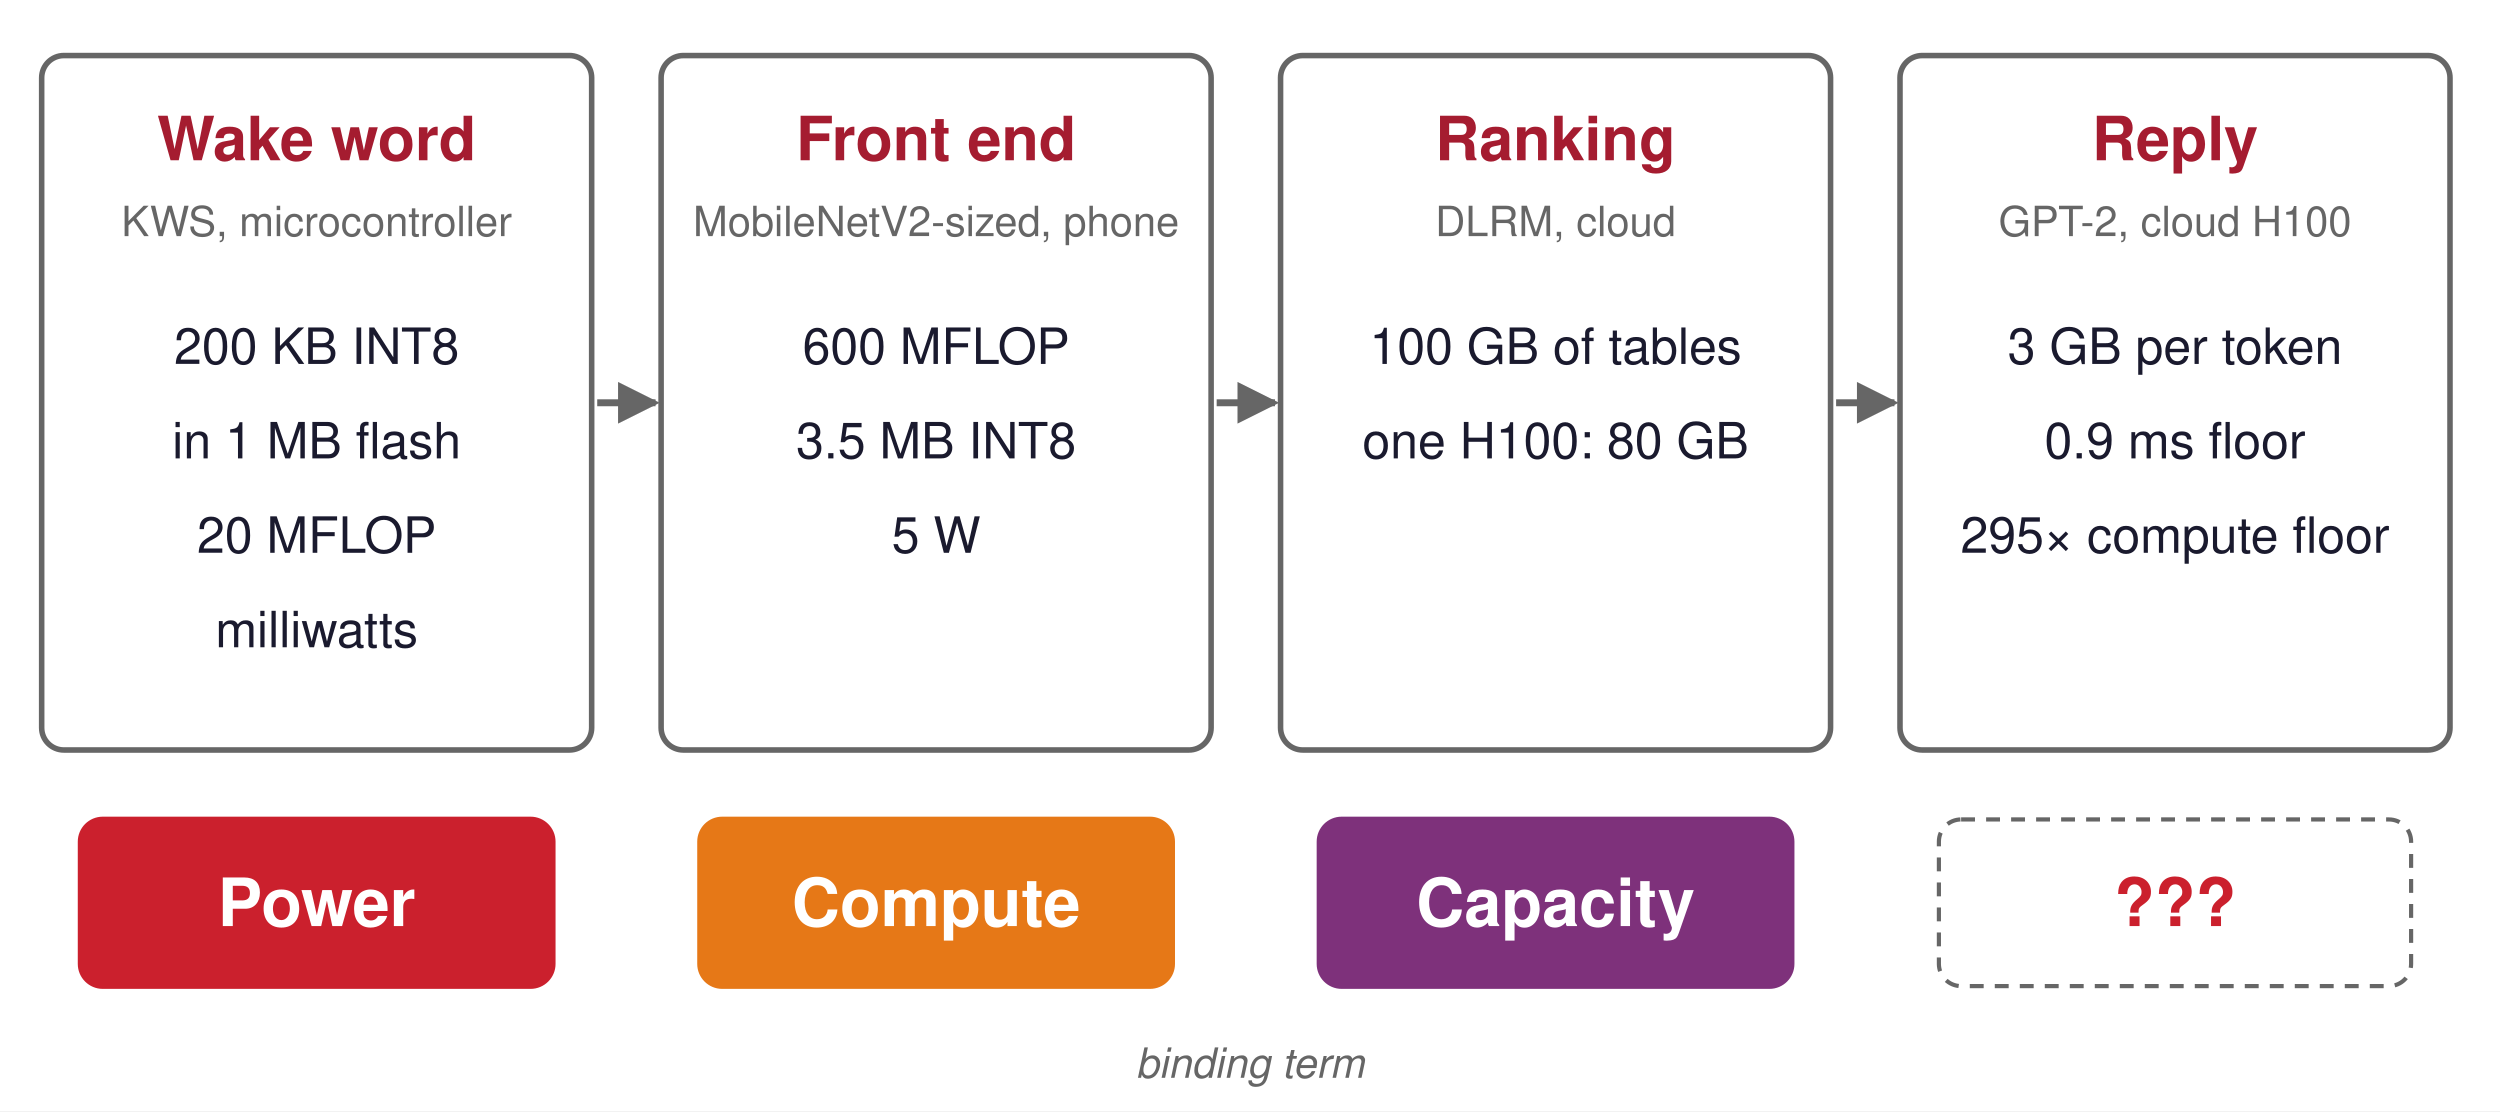
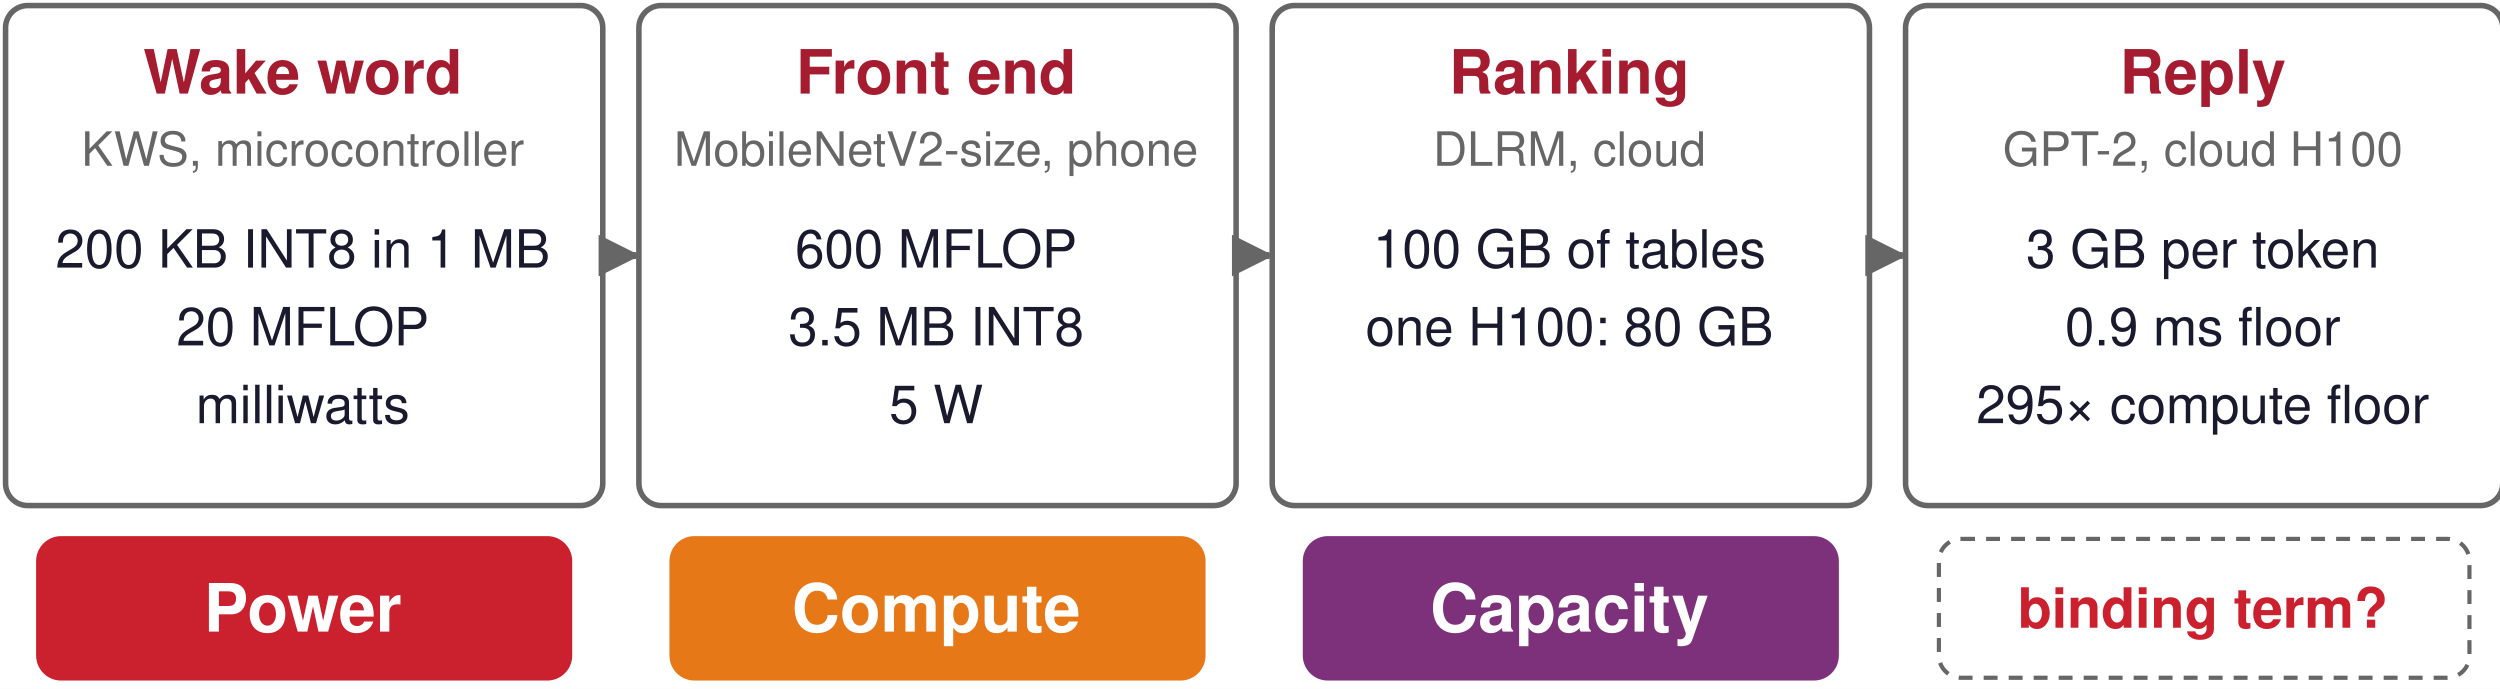
- <svg xmlns="http://www.w3.org/2000/svg" viewBox="0 0 900 400" width="900" height="400">
+ <svg xmlns="http://www.w3.org/2000/svg" viewBox="0 0 900 248" width="900" height="248">
  <defs>
    <marker id="a006395" viewBox="0 0 10 10" refX="9" refY="5" markerWidth="6" markerHeight="6" orient="auto-start-reverse">
      <path d="M0,0 L10,5 L0,10 z" fill="#006395" />
    </marker>
    <marker id="a008F45" viewBox="0 0 10 10" refX="9" refY="5" markerWidth="6" markerHeight="6" orient="auto-start-reverse">
      <path d="M0,0 L10,5 L0,10 z" fill="#008F45" />
    </marker>
    <marker id="a1A1A2E" viewBox="0 0 10 10" refX="9" refY="5" markerWidth="6" markerHeight="6" orient="auto-start-reverse">
      <path d="M0,0 L10,5 L0,10 z" fill="#1A1A2E" />
    </marker>
    <marker id="a666666" viewBox="0 0 10 10" refX="9" refY="5" markerWidth="6" markerHeight="6" orient="auto-start-reverse">
      <path d="M0,0 L10,5 L0,10 z" fill="#666666" />
    </marker>
    <marker id="a7E317B" viewBox="0 0 10 10" refX="9" refY="5" markerWidth="6" markerHeight="6" orient="auto-start-reverse">
      <path d="M0,0 L10,5 L0,10 z" fill="#7E317B" />
    </marker>
    <marker id="a7FC8E8" viewBox="0 0 10 10" refX="9" refY="5" markerWidth="6" markerHeight="6" orient="auto-start-reverse">
      <path d="M0,0 L10,5 L0,10 z" fill="#7FC8E8" />
    </marker>
    <marker id="aA51C30" viewBox="0 0 10 10" refX="9" refY="5" markerWidth="6" markerHeight="6" orient="auto-start-reverse">
      <path d="M0,0 L10,5 L0,10 z" fill="#A51C30" />
    </marker>
    <marker id="aCB202D" viewBox="0 0 10 10" refX="9" refY="5" markerWidth="6" markerHeight="6" orient="auto-start-reverse">
      <path d="M0,0 L10,5 L0,10 z" fill="#CB202D" />
    </marker>
    <marker id="aCCCCCC" viewBox="0 0 10 10" refX="9" refY="5" markerWidth="6" markerHeight="6" orient="auto-start-reverse">
      <path d="M0,0 L10,5 L0,10 z" fill="#CCCCCC" />
    </marker>
    <marker id="aD1E6F3" viewBox="0 0 10 10" refX="9" refY="5" markerWidth="6" markerHeight="6" orient="auto-start-reverse">
      <path d="M0,0 L10,5 L0,10 z" fill="#D1E6F3" />
    </marker>
    <marker id="aD4EFDF" viewBox="0 0 10 10" refX="9" refY="5" markerWidth="6" markerHeight="6" orient="auto-start-reverse">
      <path d="M0,0 L10,5 L0,10 z" fill="#D4EFDF" />
    </marker>
    <marker id="aDDDDDD" viewBox="0 0 10 10" refX="9" refY="5" markerWidth="6" markerHeight="6" orient="auto-start-reverse">
      <path d="M0,0 L10,5 L0,10 z" fill="#DDDDDD" />
    </marker>
    <marker id="aE67817" viewBox="0 0 10 10" refX="9" refY="5" markerWidth="6" markerHeight="6" orient="auto-start-reverse">
      <path d="M0,0 L10,5 L0,10 z" fill="#E67817" />
    </marker>
    <marker id="aE6D4E5" viewBox="0 0 10 10" refX="9" refY="5" markerWidth="6" markerHeight="6" orient="auto-start-reverse">
      <path d="M0,0 L10,5 L0,10 z" fill="#E6D4E5" />
    </marker>
    <marker id="aF5D2D5" viewBox="0 0 10 10" refX="9" refY="5" markerWidth="6" markerHeight="6" orient="auto-start-reverse">
      <path d="M0,0 L10,5 L0,10 z" fill="#F5D2D5" />
    </marker>
    <marker id="aFCE4CC" viewBox="0 0 10 10" refX="9" refY="5" markerWidth="6" markerHeight="6" orient="auto-start-reverse">
      <path d="M0,0 L10,5 L0,10 z" fill="#FCE4CC" />
    </marker>
  </defs>
  <rect width="100%" height="100%" fill="white" />
-   <rect x="15" y="20" width="198" height="250" rx="8" fill="white" stroke="#666666" stroke-width="2" opacity="1.0" />
+   <rect x="2" y="2" width="215" height="180" rx="8" fill="white" stroke="#666666" stroke-width="2" opacity="1.0" />
  <text font-family="Helvetica, Arial, sans-serif" font-size="22" fill="#A51C30" font-weight="bold" opacity="1.0" text-anchor="middle" dominant-baseline="middle">
-     <tspan x="114" y="50.0">Wake word</tspan>
+     <tspan x="109" y="26.0">Wake word</tspan>
  </text>
-   <text font-family="Helvetica, Arial, sans-serif" font-size="15" fill="#666666" font-weight="normal" opacity="1.0" text-anchor="middle" dominant-baseline="middle">
-     <tspan x="114" y="80.0">KWS, microcontroller</tspan>
+   <text font-family="Helvetica, Arial, sans-serif" font-size="17" fill="#666666" font-weight="normal" opacity="1.0" text-anchor="middle" dominant-baseline="middle">
+     <tspan x="109" y="54.0">KWS, microcontroller</tspan>
  </text>
-   <text font-family="Helvetica, Arial, sans-serif" font-size="18" fill="#1A1A2E" font-weight="normal" opacity="1.0" text-anchor="middle" dominant-baseline="middle">
-     <tspan x="114" y="125.0">200 KB INT8</tspan>
+   <text font-family="Helvetica, Arial, sans-serif" font-size="19" fill="#1A1A2E" font-weight="normal" opacity="1.0" text-anchor="middle" dominant-baseline="middle">
+     <tspan x="109" y="90.0">200 KB INT8 in 1 MB</tspan>
  </text>
-   <text font-family="Helvetica, Arial, sans-serif" font-size="18" fill="#1A1A2E" font-weight="normal" opacity="1.0" text-anchor="middle" dominant-baseline="middle">
-     <tspan x="114" y="159.0">in 1 MB flash</tspan>
+   <text font-family="Helvetica, Arial, sans-serif" font-size="19" fill="#1A1A2E" font-weight="normal" opacity="1.0" text-anchor="middle" dominant-baseline="middle">
+     <tspan x="109" y="118.0">20 MFLOP</tspan>
  </text>
-   <text font-family="Helvetica, Arial, sans-serif" font-size="18" fill="#1A1A2E" font-weight="normal" opacity="1.0" text-anchor="middle" dominant-baseline="middle">
-     <tspan x="114" y="193.0">20 MFLOP</tspan>
+   <text font-family="Helvetica, Arial, sans-serif" font-size="19" fill="#1A1A2E" font-weight="normal" opacity="1.0" text-anchor="middle" dominant-baseline="middle">
+     <tspan x="109" y="146.0">milliwatts</tspan>
  </text>
-   <text font-family="Helvetica, Arial, sans-serif" font-size="18" fill="#1A1A2E" font-weight="normal" opacity="1.0" text-anchor="middle" dominant-baseline="middle">
-     <tspan x="114" y="227.0">milliwatts</tspan>
-   </text>
-   <line x1="215" y1="145" x2="236" y2="145" stroke="#666666" stroke-width="2.5" opacity="1.0" marker-end="url(#a666666)" />
+   <line x1="218" y1="92" x2="229" y2="92" stroke="#666666" stroke-width="2.5" opacity="1.0" marker-end="url(#a666666)" />
  <g opacity="0">
-     <rect x="29" y="295" width="170" height="60" rx="8" fill="white" stroke="#666666" stroke-width="1.5" opacity="1.0" stroke-dasharray="5 4" />
+     <rect x="14" y="194" width="191" height="50" rx="8" fill="white" stroke="#666666" stroke-width="1.5" opacity="1.0" stroke-dasharray="5 4" />
  </g>
  <g opacity="0">
-     <text font-family="Helvetica, Arial, sans-serif" font-size="24" fill="#CB202D" font-weight="bold" opacity="1.0" text-anchor="middle" dominant-baseline="middle">
-       <tspan x="114" y="325.0">???</tspan>
+     <text font-family="Helvetica, Arial, sans-serif" font-size="20" fill="#CB202D" font-weight="bold" opacity="1.0" text-anchor="middle" dominant-baseline="middle">
+       <tspan x="109" y="219.0">binding term?</tspan>
    </text>
  </g>
-   <rect x="29" y="295" width="170" height="60" rx="8" fill="#CB202D" stroke="#CB202D" stroke-width="2" opacity="1.0" />
+   <rect x="14" y="194" width="191" height="50" rx="8" fill="#CB202D" stroke="#CB202D" stroke-width="2" opacity="1.0" />
  <text font-family="Helvetica, Arial, sans-serif" font-size="24" fill="white" font-weight="bold" opacity="1.0" text-anchor="middle" dominant-baseline="middle">
-     <tspan x="114" y="325.0">Power</tspan>
+     <tspan x="109" y="219.0">Power</tspan>
  </text>
-   <rect x="238" y="20" width="198" height="250" rx="8" fill="white" stroke="#666666" stroke-width="2" opacity="1.0" />
+   <rect x="230" y="2" width="215" height="180" rx="8" fill="white" stroke="#666666" stroke-width="2" opacity="1.0" />
  <text font-family="Helvetica, Arial, sans-serif" font-size="22" fill="#A51C30" font-weight="bold" opacity="1.0" text-anchor="middle" dominant-baseline="middle">
-     <tspan x="337" y="50.0">Front end</tspan>
+     <tspan x="337" y="26.0">Front end</tspan>
  </text>
-   <text font-family="Helvetica, Arial, sans-serif" font-size="15" fill="#666666" font-weight="normal" opacity="1.0" text-anchor="middle" dominant-baseline="middle">
-     <tspan x="337" y="80.0">MobileNetV2-sized, phone</tspan>
+   <text font-family="Helvetica, Arial, sans-serif" font-size="17" fill="#666666" font-weight="normal" opacity="1.0" text-anchor="middle" dominant-baseline="middle">
+     <tspan x="337" y="54.0">MobileNetV2-size, phone</tspan>
  </text>
-   <text font-family="Helvetica, Arial, sans-serif" font-size="18" fill="#1A1A2E" font-weight="normal" opacity="1.0" text-anchor="middle" dominant-baseline="middle">
-     <tspan x="337" y="125.0">600 MFLOP</tspan>
+   <text font-family="Helvetica, Arial, sans-serif" font-size="19" fill="#1A1A2E" font-weight="normal" opacity="1.0" text-anchor="middle" dominant-baseline="middle">
+     <tspan x="337" y="90.0">600 MFLOP</tspan>
  </text>
-   <text font-family="Helvetica, Arial, sans-serif" font-size="18" fill="#1A1A2E" font-weight="normal" opacity="1.0" text-anchor="middle" dominant-baseline="middle">
-     <tspan x="337" y="159.0">3.5 MB INT8</tspan>
+   <text font-family="Helvetica, Arial, sans-serif" font-size="19" fill="#1A1A2E" font-weight="normal" opacity="1.0" text-anchor="middle" dominant-baseline="middle">
+     <tspan x="337" y="118.0">3.5 MB INT8</tspan>
  </text>
-   <text font-family="Helvetica, Arial, sans-serif" font-size="18" fill="#1A1A2E" font-weight="normal" opacity="1.0" text-anchor="middle" dominant-baseline="middle">
-     <tspan x="337" y="193.0">5 W</tspan>
+   <text font-family="Helvetica, Arial, sans-serif" font-size="19" fill="#1A1A2E" font-weight="normal" opacity="1.0" text-anchor="middle" dominant-baseline="middle">
+     <tspan x="337" y="146.0">5 W</tspan>
  </text>
-   <line x1="438" y1="145" x2="459" y2="145" stroke="#666666" stroke-width="2.5" opacity="1.0" marker-end="url(#a666666)" />
+   <line x1="446" y1="92" x2="457" y2="92" stroke="#666666" stroke-width="2.5" opacity="1.0" marker-end="url(#a666666)" />
  <g opacity="0">
-     <rect x="252" y="295" width="170" height="60" rx="8" fill="white" stroke="#666666" stroke-width="1.5" opacity="1.0" stroke-dasharray="5 4" />
+     <rect x="242" y="194" width="191" height="50" rx="8" fill="white" stroke="#666666" stroke-width="1.5" opacity="1.0" stroke-dasharray="5 4" />
  </g>
  <g opacity="0">
-     <text font-family="Helvetica, Arial, sans-serif" font-size="24" fill="#CB202D" font-weight="bold" opacity="1.0" text-anchor="middle" dominant-baseline="middle">
-       <tspan x="337" y="325.0">???</tspan>
+     <text font-family="Helvetica, Arial, sans-serif" font-size="20" fill="#CB202D" font-weight="bold" opacity="1.0" text-anchor="middle" dominant-baseline="middle">
+       <tspan x="337" y="219.0">binding term?</tspan>
    </text>
  </g>
-   <rect x="252" y="295" width="170" height="60" rx="8" fill="#E67817" stroke="#E67817" stroke-width="2" opacity="1.0" />
+   <rect x="242" y="194" width="191" height="50" rx="8" fill="#E67817" stroke="#E67817" stroke-width="2" opacity="1.0" />
  <text font-family="Helvetica, Arial, sans-serif" font-size="24" fill="white" font-weight="bold" opacity="1.0" text-anchor="middle" dominant-baseline="middle">
-     <tspan x="337" y="325.0">Compute</tspan>
+     <tspan x="337" y="219.0">Compute</tspan>
  </text>
-   <rect x="461" y="20" width="198" height="250" rx="8" fill="white" stroke="#666666" stroke-width="2" opacity="1.0" />
+   <rect x="458" y="2" width="215" height="180" rx="8" fill="white" stroke="#666666" stroke-width="2" opacity="1.0" />
  <text font-family="Helvetica, Arial, sans-serif" font-size="22" fill="#A51C30" font-weight="bold" opacity="1.0" text-anchor="middle" dominant-baseline="middle">
-     <tspan x="560" y="50.0">Ranking</tspan>
+     <tspan x="565" y="26.0">Ranking</tspan>
  </text>
-   <text font-family="Helvetica, Arial, sans-serif" font-size="15" fill="#666666" font-weight="normal" opacity="1.0" text-anchor="middle" dominant-baseline="middle">
-     <tspan x="560" y="80.0">DLRM, cloud</tspan>
+   <text font-family="Helvetica, Arial, sans-serif" font-size="17" fill="#666666" font-weight="normal" opacity="1.0" text-anchor="middle" dominant-baseline="middle">
+     <tspan x="565" y="54.0">DLRM, cloud</tspan>
  </text>
-   <text font-family="Helvetica, Arial, sans-serif" font-size="18" fill="#1A1A2E" font-weight="normal" opacity="1.0" text-anchor="middle" dominant-baseline="middle">
-     <tspan x="560" y="125.0">100 GB of tables</tspan>
+   <text font-family="Helvetica, Arial, sans-serif" font-size="19" fill="#1A1A2E" font-weight="normal" opacity="1.0" text-anchor="middle" dominant-baseline="middle">
+     <tspan x="565" y="90.0">100 GB of tables</tspan>
  </text>
-   <text font-family="Helvetica, Arial, sans-serif" font-size="18" fill="#1A1A2E" font-weight="normal" opacity="1.0" text-anchor="middle" dominant-baseline="middle">
-     <tspan x="560" y="159.0">one H100: 80 GB</tspan>
+   <text font-family="Helvetica, Arial, sans-serif" font-size="19" fill="#1A1A2E" font-weight="normal" opacity="1.0" text-anchor="middle" dominant-baseline="middle">
+     <tspan x="565" y="118.0">one H100: 80 GB</tspan>
  </text>
-   <line x1="661" y1="145" x2="682" y2="145" stroke="#666666" stroke-width="2.5" opacity="1.0" marker-end="url(#a666666)" />
+   <line x1="674" y1="92" x2="685" y2="92" stroke="#666666" stroke-width="2.5" opacity="1.0" marker-end="url(#a666666)" />
  <g opacity="0">
-     <rect x="475" y="295" width="170" height="60" rx="8" fill="white" stroke="#666666" stroke-width="1.5" opacity="1.0" stroke-dasharray="5 4" />
+     <rect x="470" y="194" width="191" height="50" rx="8" fill="white" stroke="#666666" stroke-width="1.5" opacity="1.0" stroke-dasharray="5 4" />
  </g>
  <g opacity="0">
-     <text font-family="Helvetica, Arial, sans-serif" font-size="24" fill="#CB202D" font-weight="bold" opacity="1.0" text-anchor="middle" dominant-baseline="middle">
-       <tspan x="560" y="325.0">???</tspan>
+     <text font-family="Helvetica, Arial, sans-serif" font-size="20" fill="#CB202D" font-weight="bold" opacity="1.0" text-anchor="middle" dominant-baseline="middle">
+       <tspan x="565" y="219.0">binding term?</tspan>
    </text>
  </g>
-   <rect x="475" y="295" width="170" height="60" rx="8" fill="#7E317B" stroke="#7E317B" stroke-width="2" opacity="1.0" />
+   <rect x="470" y="194" width="191" height="50" rx="8" fill="#7E317B" stroke="#7E317B" stroke-width="2" opacity="1.0" />
  <text font-family="Helvetica, Arial, sans-serif" font-size="24" fill="white" font-weight="bold" opacity="1.0" text-anchor="middle" dominant-baseline="middle">
-     <tspan x="560" y="325.0">Capacity</tspan>
+     <tspan x="565" y="219.0">Capacity</tspan>
  </text>
-   <rect x="684" y="20" width="198" height="250" rx="8" fill="white" stroke="#666666" stroke-width="2" opacity="1.0" />
+   <rect x="686" y="2" width="215" height="180" rx="8" fill="white" stroke="#666666" stroke-width="2" opacity="1.0" />
  <text font-family="Helvetica, Arial, sans-serif" font-size="22" fill="#A51C30" font-weight="bold" opacity="1.0" text-anchor="middle" dominant-baseline="middle">
-     <tspan x="783" y="50.0">Reply</tspan>
+     <tspan x="793" y="26.0">Reply</tspan>
  </text>
-   <text font-family="Helvetica, Arial, sans-serif" font-size="15" fill="#666666" font-weight="normal" opacity="1.0" text-anchor="middle" dominant-baseline="middle">
-     <tspan x="783" y="80.0">GPT-2, cloud H100</tspan>
+   <text font-family="Helvetica, Arial, sans-serif" font-size="17" fill="#666666" font-weight="normal" opacity="1.0" text-anchor="middle" dominant-baseline="middle">
+     <tspan x="793" y="54.0">GPT-2, cloud H100</tspan>
  </text>
-   <text font-family="Helvetica, Arial, sans-serif" font-size="18" fill="#1A1A2E" font-weight="normal" opacity="1.0" text-anchor="middle" dominant-baseline="middle">
-     <tspan x="783" y="125.0">3 GB per token</tspan>
+   <text font-family="Helvetica, Arial, sans-serif" font-size="19" fill="#1A1A2E" font-weight="normal" opacity="1.0" text-anchor="middle" dominant-baseline="middle">
+     <tspan x="793" y="90.0">3 GB per token</tspan>
  </text>
-   <text font-family="Helvetica, Arial, sans-serif" font-size="18" fill="#1A1A2E" font-weight="normal" opacity="1.0" text-anchor="middle" dominant-baseline="middle">
-     <tspan x="783" y="159.0">0.9 ms floor</tspan>
+   <text font-family="Helvetica, Arial, sans-serif" font-size="19" fill="#1A1A2E" font-weight="normal" opacity="1.0" text-anchor="middle" dominant-baseline="middle">
+     <tspan x="793" y="118.0">0.9 ms floor</tspan>
  </text>
-   <text font-family="Helvetica, Arial, sans-serif" font-size="18" fill="#1A1A2E" font-weight="normal" opacity="1.0" text-anchor="middle" dominant-baseline="middle">
-     <tspan x="783" y="193.0">295× compute floor</tspan>
+   <text font-family="Helvetica, Arial, sans-serif" font-size="19" fill="#1A1A2E" font-weight="normal" opacity="1.0" text-anchor="middle" dominant-baseline="middle">
+     <tspan x="793" y="146.0">295× compute floor</tspan>
  </text>
-   <rect x="698" y="295" width="170" height="60" rx="8" fill="white" stroke="#666666" stroke-width="1.5" opacity="1.0" stroke-dasharray="5 4" />
-   <text font-family="Helvetica, Arial, sans-serif" font-size="24" fill="#CB202D" font-weight="bold" opacity="1.0" text-anchor="middle" dominant-baseline="middle">
-     <tspan x="783" y="325.0">???</tspan>
+   <rect x="698" y="194" width="191" height="50" rx="8" fill="white" stroke="#666666" stroke-width="1.5" opacity="1.0" stroke-dasharray="5 4" />
+   <text font-family="Helvetica, Arial, sans-serif" font-size="20" fill="#CB202D" font-weight="bold" opacity="1.0" text-anchor="middle" dominant-baseline="middle">
+     <tspan x="793" y="219.0">binding term?</tspan>
  </text>
  <g opacity="0">
-     <rect x="698" y="295" width="170" height="60" rx="8" fill="#006395" stroke="#006395" stroke-width="2" opacity="1.0" />
+     <rect x="698" y="194" width="191" height="50" rx="8" fill="#006395" stroke="#006395" stroke-width="2" opacity="1.0" />
  </g>
  <g opacity="0">
    <text font-family="Helvetica, Arial, sans-serif" font-size="24" fill="white" font-weight="bold" opacity="1.0" text-anchor="middle" dominant-baseline="middle">
-       <tspan x="783" y="325.0">Bandwidth</tspan>
+       <tspan x="793" y="219.0">Bandwidth</tspan>
    </text>
  </g>
-   <text font-family="Helvetica, Arial, sans-serif" font-size="15" fill="#666666" font-weight="normal" font-style="italic" opacity="1.0" text-anchor="middle" dominant-baseline="middle">
-     <tspan x="450" y="383.0">binding term</tspan>
-   </text>
</svg>
